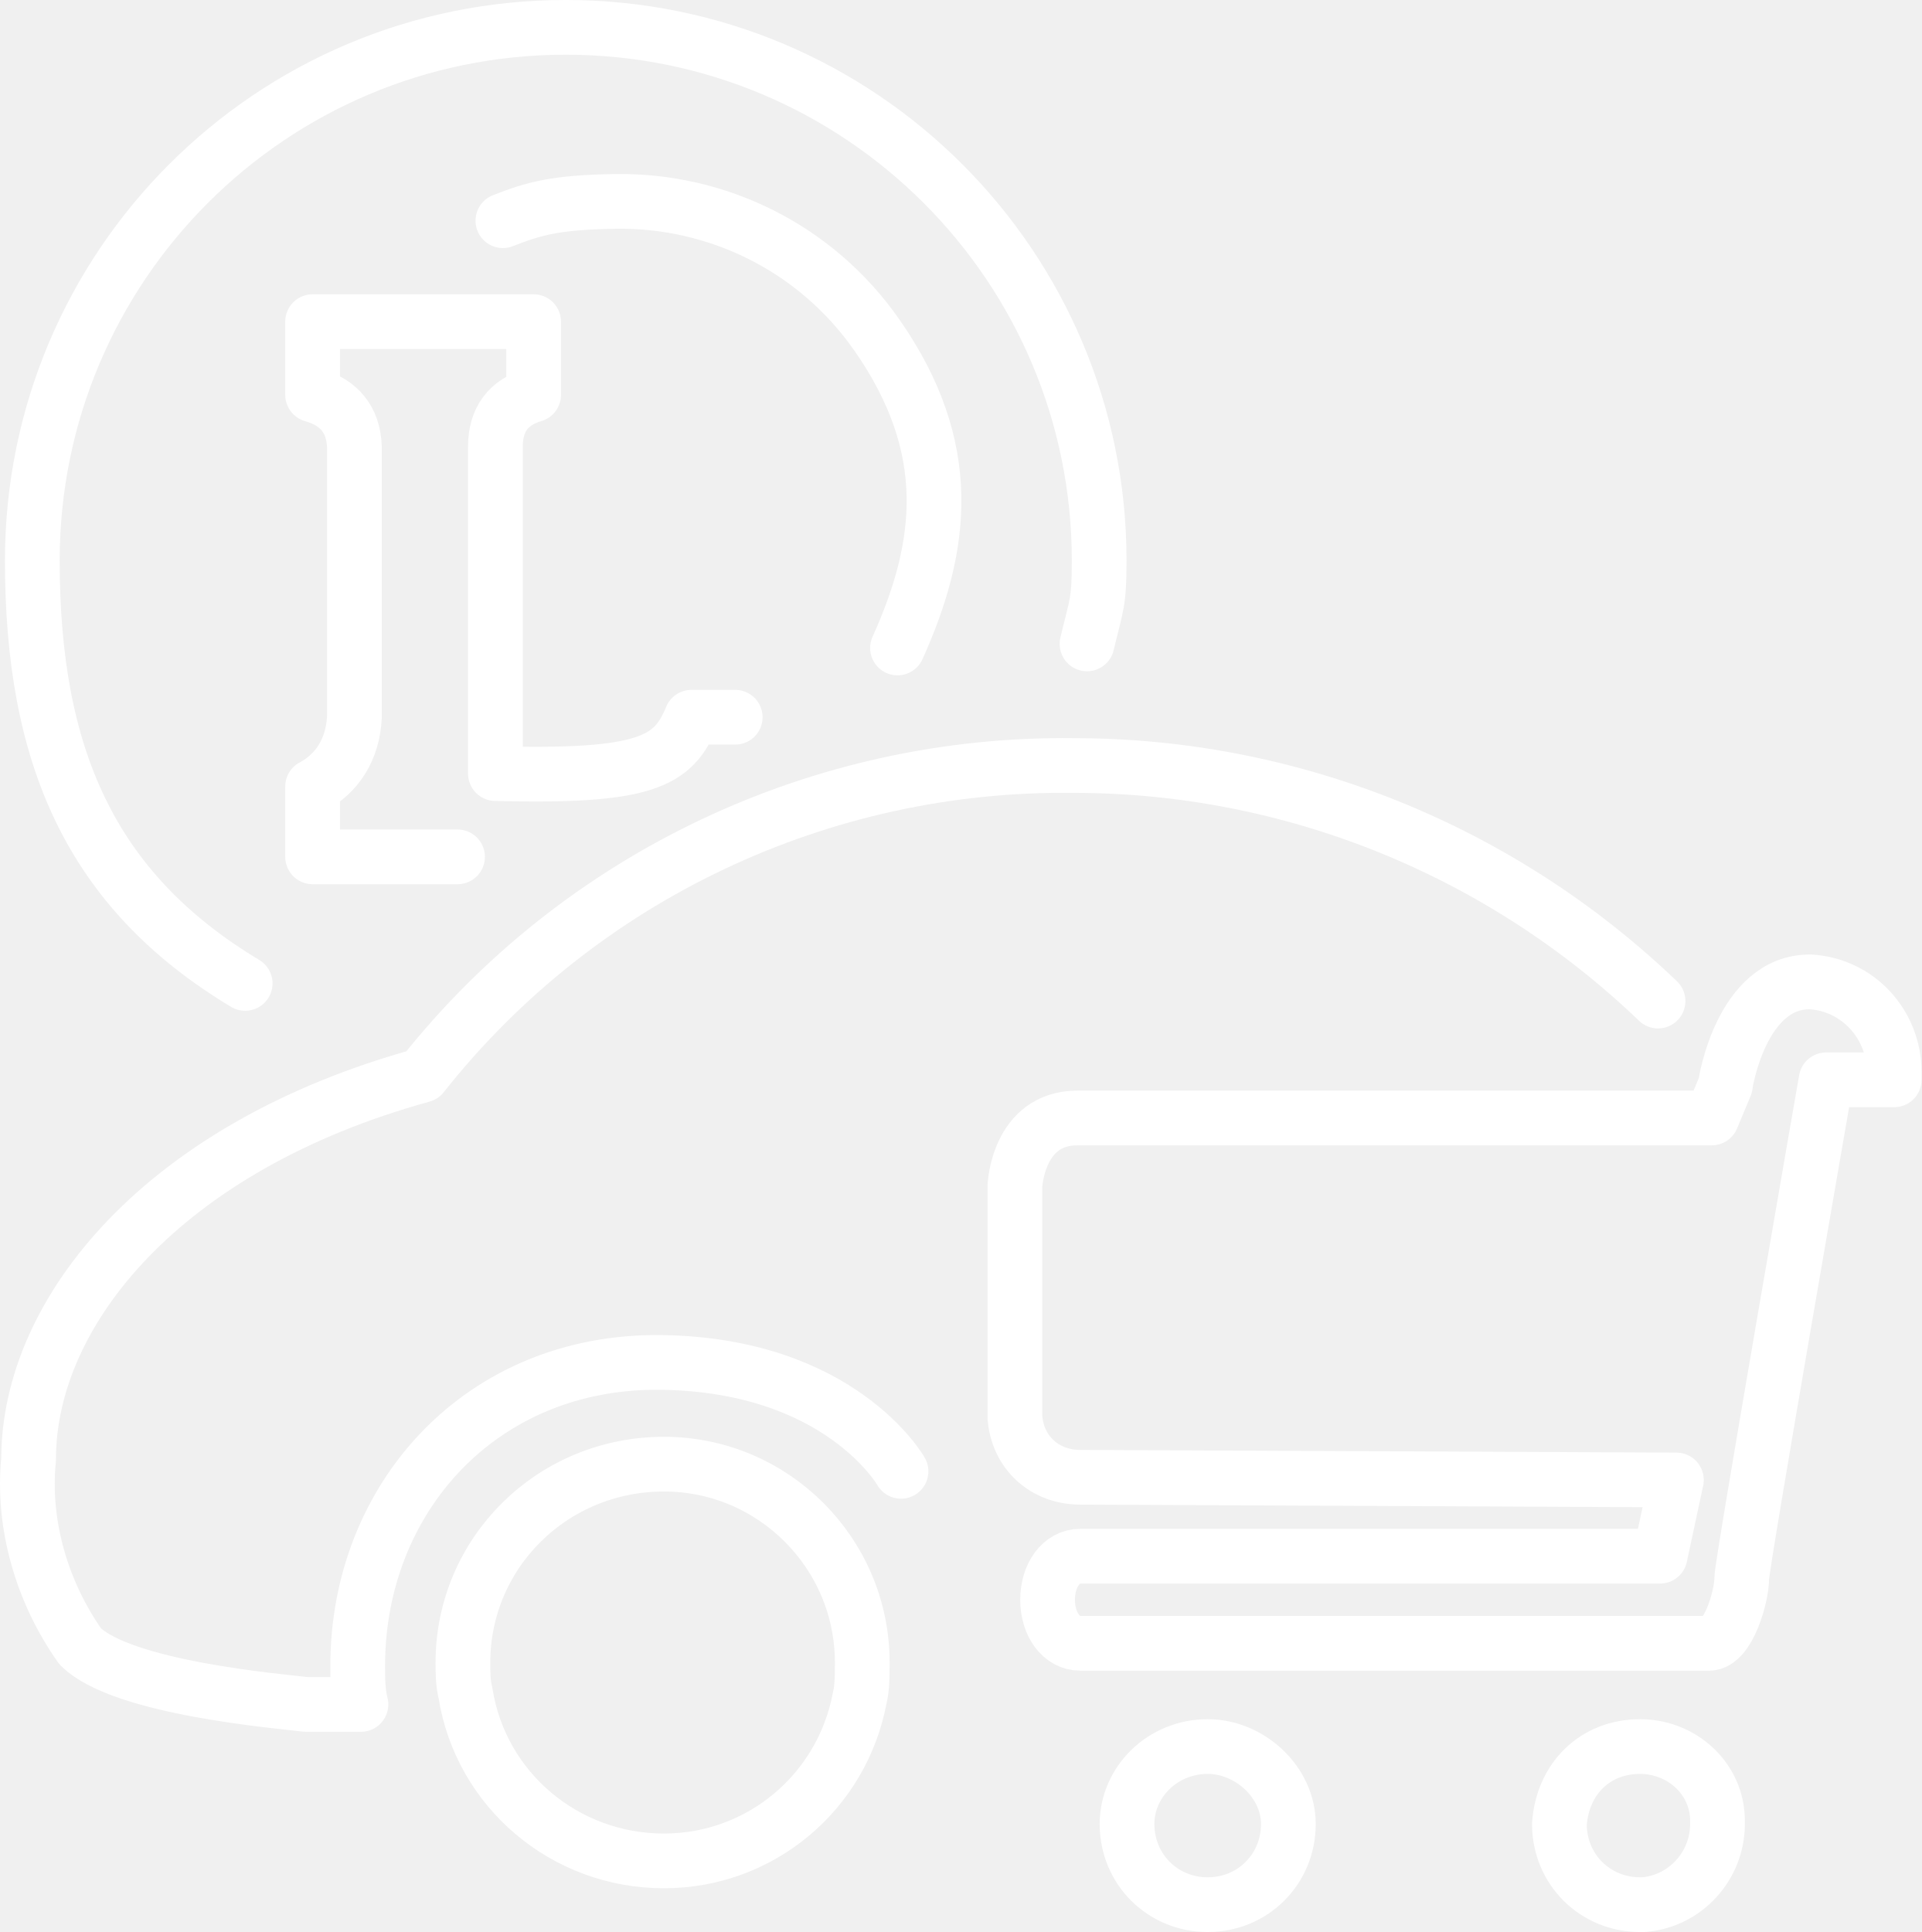
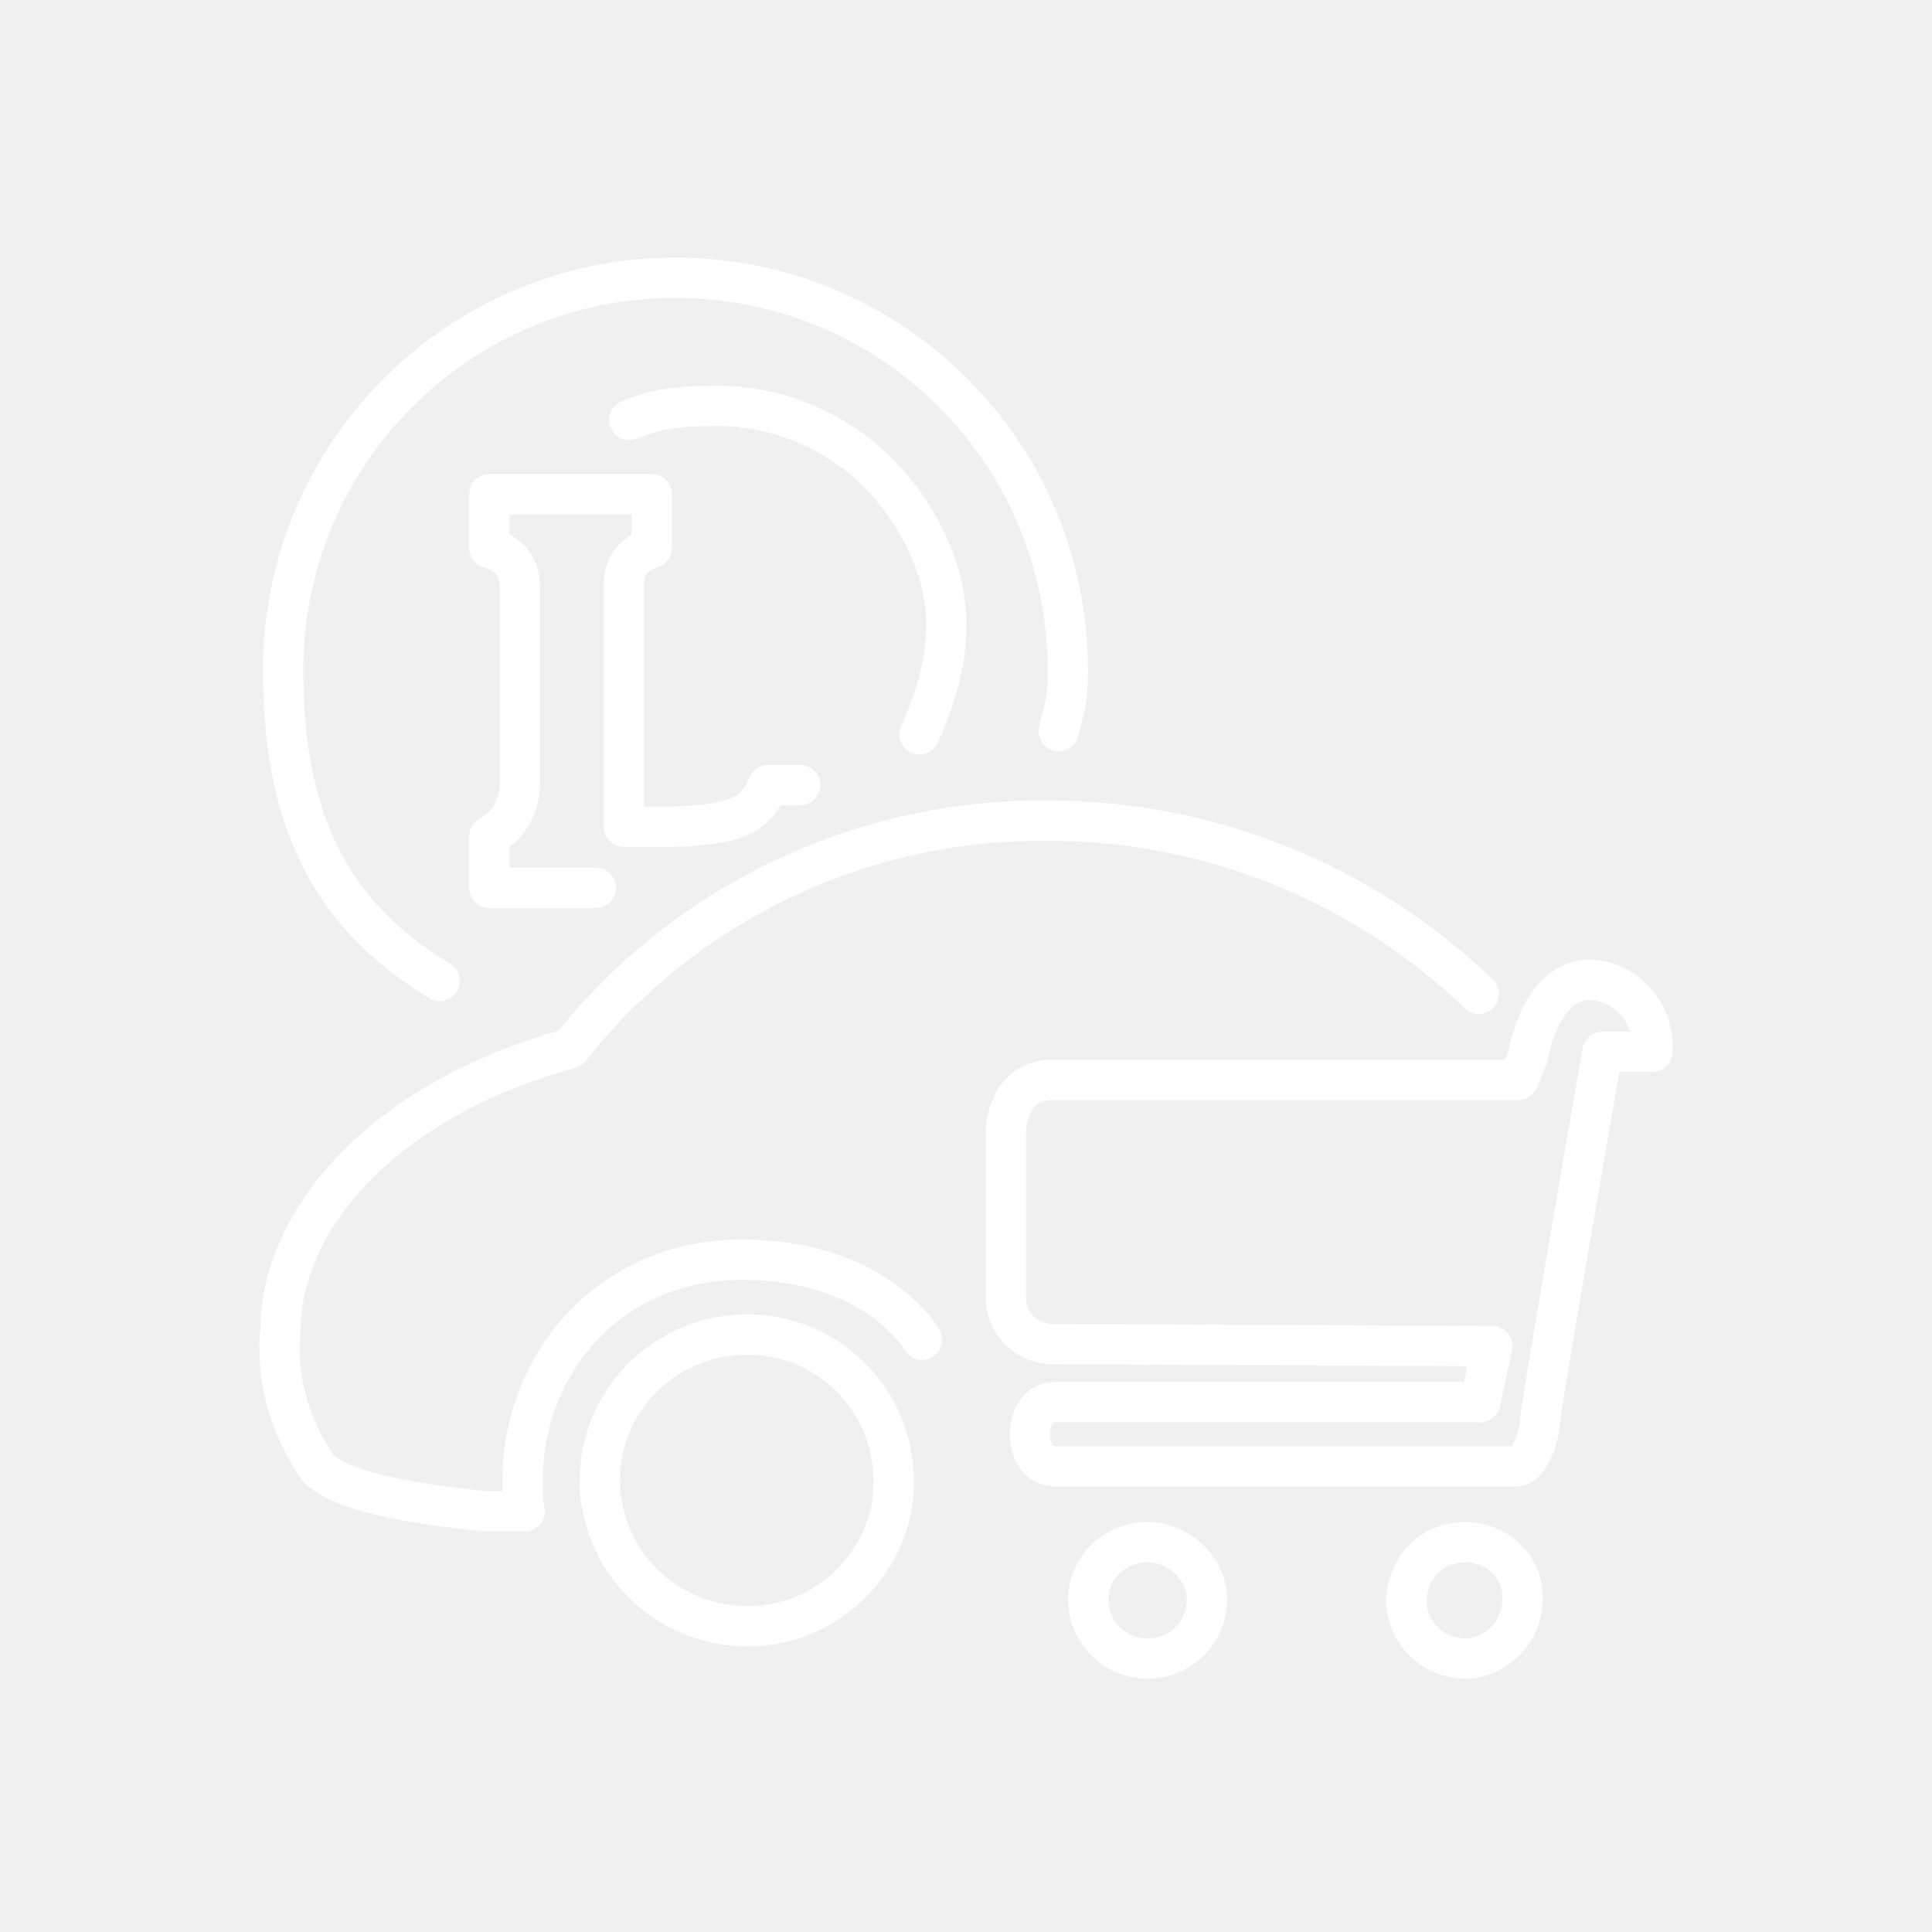
- <svg xmlns="http://www.w3.org/2000/svg" width="35.111" height="35.303" viewBox="0 0 35.111 35.303" version="1.1" id="svg2" xml:space="preserve">
-   <defs id="defs2">
-     <style id="style1-6">.cls-1{fill:none;}.cls-2,.cls-5{fill:#fff;}.cls-3,.cls-4{fill:#fff;}.cls-3,.cls-5{fill-rule:evenodd;}</style>
-     <style id="style1-2">.cls-1{fill:none;}.cls-2,.cls-5{fill:#fff;}.cls-3,.cls-4{fill:#fff;}.cls-3,.cls-5{fill-rule:evenodd;}</style>
-     <font horiz-adv-x="1000" id="font1" horiz-origin-x="0" horiz-origin-y="0" vert-origin-x="512" vert-origin-y="768" vert-adv-y="1024">
-       <font-face units-per-em="1000" ascent="750" cap-height="600" x-height="400" descent="200" id="font-face1" font-family="SVGFont 1" />
-       <missing-glyph d="M0,0h1000v1000h-1000z" id="missing-glyph1" />
-     </font>
-   </defs>
-   <g id="layer3" style="display:inline" transform="translate(-6.444434,-6.400447)">
-     <g id="g4" transform="matrix(0.5895764,0,0,0.5895764,2.250418,6.592667)" style="display:inline">
-       <path id="icon_drive" class="st1" d="m 27.689,45.052 c 3.389,0 6.148,2.759 6.148,6.148 0,0.394 0,0.788 -0.079,1.104 -0.552,2.917 -3.074,5.045 -6.07,5.045 -3.074,0 -5.675,-2.207 -6.148,-5.202 -0.079,-0.315 -0.079,-0.631 -0.079,-0.946 0,-3.389 2.759,-6.148 6.227,-6.148 z M 58.5,30.7 C 53.6,26 47.1,23.4 40.4,23.4 32.6,23.3 25.1,26.8 20.2,33 12.2,35.2 8,40.3 8,44.9 c -0.2,2 0.4,4.1 1.6,5.8 1.3,1.3 6.2,1.7 7,1.8 h 0.1 1.6 c -0.1,-0.4 -0.1,-0.8 -0.1,-1.2 0,-5.2 3.834,-9.471 9.4,-9.4 5.566,0.071 7.438,3.375 7.438,3.375" style="fill:none;stroke:#ffffff;stroke-width:1.696;stroke-linecap:round;stroke-linejoin:round;stroke-dasharray:none;stroke-opacity:1" />
-       <path d="m 44.543,53.805 c 1.3,0 2.5,1.1 2.5,2.4 0,1.4 -1.1,2.5 -2.5,2.5 -1.4,0 -2.5,-1.1 -2.5,-2.5 0,-1.3 1.1,-2.4 2.5,-2.4 z m 13.4,0 c 1.3,0 2.4,1 2.4,2.3 v 0.1 c 0,1.3 -1,2.4 -2.3,2.5 h -0.1 c -1.4,0 -2.5,-1.1 -2.5,-2.5 0.1,-1.4 1.1,-2.4 2.5,-2.4 z m 5.26,-23.701 c 1.519,0.084 2.615,1.35 2.615,2.784 v 0.253 h -2.109 c 0,0 -2.615,15.017 -2.615,15.439 0,0.591 -0.422,2.025 -1.012,2.025 H 40.593 c -0.591,0 -1.012,-0.591 -1.012,-1.35 0,-0.759 0.422,-1.35 1.012,-1.35 H 58.563 L 59.069,45.543 40.593,45.459 c -1.097,0 -1.94,-0.759 -2.025,-1.856 v -0.084 -7.087 c 0,0 0.084,-2.109 1.94,-2.109 h 19.658 l 0.422,-1.012 c 0,-0.084 0.506,-3.206 2.615,-3.206 z" style="clip-rule:evenodd;fill:none;fill-rule:evenodd;stroke:#ffffff;stroke-width:1.696;stroke-linecap:round;stroke-linejoin:round;stroke-dasharray:none;stroke-opacity:1" id="path1" />
-     </g>
-     <g id="g3" transform="matrix(0.4533463,0,0,0.4532458,5.901192,5.767879)" style="stroke-width:2.206">
-       <path id="path1-2" style="fill:none;stroke:#ffffff;stroke-width:2.206;stroke-linecap:round;stroke-linejoin:round" class="b" d="m 45.011,27.355 c 0.381,-1.603 0.49,-1.638 0.49,-3.357 0,-11.873 -9.627,-21.5 -21.5,-21.5 -11.873,0 -21.5,9.627 -21.5,21.5 0,7.833 2.318,13.286 8.579,17.044" />
-       <path id="path2" style="fill:none;stroke:#ffffff;stroke-width:2.206;stroke-linecap:round;stroke-linejoin:round" class="b" d="M 37.373,27.519 C 39.235,23.394 39.702,19.444 36.551,14.917 34.068,11.349 30.071,9.459 26.029,9.515 23.604,9.549 22.713,9.802 21.468,10.293" />
-       <path id="path3" style="fill:none;stroke:#ffffff;stroke-width:2.206;stroke-linecap:round;stroke-linejoin:round" class="b" d="m 30.831,30.311 h -1.763 c -0.731,1.788 -1.841,2.429 -7.902,2.272 V 19.404 c 0,-1.088 0.513,-1.786 1.54,-2.09 v -2.951 h -8.908 v 2.951 c 1.08,0.305 1.641,1.002 1.685,2.09 V 30.311 c -0.066,1.319 -0.719,2.284 -1.685,2.794 v 2.835 h 5.842" />
-     </g>
+ <svg xmlns="http://www.w3.org/2000/svg" width="48" height="48" viewBox="0 0 48 48" version="1.1" id="svg2" xml:space="preserve">
+   <g id="g4" transform="matrix(0.5895764,0,0,0.5895764,2.250418,6.592667)" style="display:inline">
+     <path id="icon_drive" d="m 27.689,45.052 c 3.389,0 6.148,2.759 6.148,6.148 0,0.394 0,0.788 -0.079,1.104 -0.552,2.917 -3.074,5.045 -6.07,5.045 -3.074,0 -5.675,-2.207 -6.148,-5.202 -0.079,-0.315 -0.079,-0.631 -0.079,-0.946 0,-3.389 2.759,-6.148 6.227,-6.148 z M 58.5,30.7 C 53.6,26 47.1,23.4 40.4,23.4 32.6,23.3 25.1,26.8 20.2,33 12.2,35.2 8,40.3 8,44.9 c -0.2,2 0.4,4.1 1.6,5.8 1.3,1.3 6.2,1.7 7,1.8 h 0.1 1.6 c -0.1,-0.4 -0.1,-0.8 -0.1,-1.2 0,-5.2 3.834,-9.471 9.4,-9.4 5.566,0.071 7.438,3.375 7.438,3.375" style="fill:none;stroke:#ffffff;stroke-width:1.696;stroke-linecap:round;stroke-linejoin:round;stroke-dasharray:none;stroke-opacity:1" />
+     <path d="m 44.543,53.805 c 1.3,0 2.5,1.1 2.5,2.4 0,1.4 -1.1,2.5 -2.5,2.5 -1.4,0 -2.5,-1.1 -2.5,-2.5 0,-1.3 1.1,-2.4 2.5,-2.4 z m 13.4,0 c 1.3,0 2.4,1 2.4,2.3 v 0.1 c 0,1.3 -1,2.4 -2.3,2.5 h -0.1 c -1.4,0 -2.5,-1.1 -2.5,-2.5 0.1,-1.4 1.1,-2.4 2.5,-2.4 z m 5.26,-23.701 c 1.519,0.084 2.615,1.35 2.615,2.784 v 0.253 h -2.109 c 0,0 -2.615,15.017 -2.615,15.439 0,0.591 -0.422,2.025 -1.012,2.025 H 40.593 c -0.591,0 -1.012,-0.591 -1.012,-1.35 0,-0.759 0.422,-1.35 1.012,-1.35 H 58.563 L 59.069,45.543 40.593,45.459 c -1.097,0 -1.94,-0.759 -2.025,-1.856 v -0.084 -7.087 c 0,0 0.084,-2.109 1.94,-2.109 h 19.658 l 0.422,-1.012 c 0,-0.084 0.506,-3.206 2.615,-3.206 z" style="clip-rule:evenodd;fill:none;fill-rule:evenodd;stroke:#ffffff;stroke-width:1.696;stroke-linecap:round;stroke-linejoin:round;stroke-dasharray:none;stroke-opacity:1" id="path1" />
  </g>
-   <style type="text/css" id="style1">
- 	.st0{fill:none;}
- 	.st1{fill-rule:evenodd;clip-rule:evenodd;fill:#FFFFFF;}
- </style>
-   <style type="text/css" id="style1-3">
- 	.st0{fill:none;}
- 	.st1{fill-rule:evenodd;clip-rule:evenodd;fill:#FFFFFF;}
- </style>
-   <style type="text/css" id="style1-5">
- 	.st0{fill:none;}
- 	.st1{fill-rule:evenodd;clip-rule:evenodd;fill:#FFFFFF;}
- </style>
+   <g id="g3" transform="matrix(0.4533463,0,0,0.4532458,5.901192,5.767879)" style="display:inline;stroke-width:2.206">
+     <path id="path1-2" style="fill:none;stroke:#ffffff;stroke-width:2.206;stroke-linecap:round;stroke-linejoin:round" d="m 45.011,27.355 c 0.381,-1.603 0.49,-1.638 0.49,-3.357 0,-11.873 -9.627,-21.5 -21.5,-21.5 -11.873,0 -21.5,9.627 -21.5,21.5 0,7.833 2.318,13.286 8.579,17.044" />
+     <path id="path2" style="fill:none;stroke:#ffffff;stroke-width:2.206;stroke-linecap:round;stroke-linejoin:round" d="M 37.373,27.519 C 39.235,23.394 39.702,19.444 36.551,14.917 34.068,11.349 30.071,9.459 26.029,9.515 23.604,9.549 22.713,9.802 21.468,10.293" />
+     <path id="path3" style="fill:none;stroke:#ffffff;stroke-width:2.206;stroke-linecap:round;stroke-linejoin:round" d="m 30.831,30.311 h -1.763 c -0.731,1.788 -1.841,2.429 -7.902,2.272 V 19.404 c 0,-1.088 0.513,-1.786 1.54,-2.09 v -2.951 h -8.908 v 2.951 c 1.08,0.305 1.641,1.002 1.685,2.09 V 30.311 c -0.066,1.319 -0.719,2.284 -1.685,2.794 v 2.835 h 5.842" />
+   </g>
</svg>
